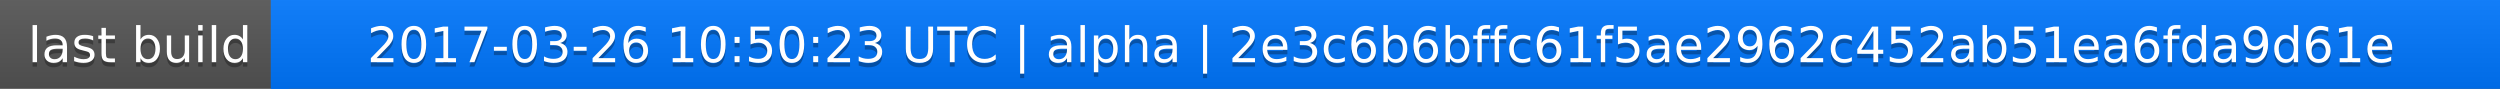
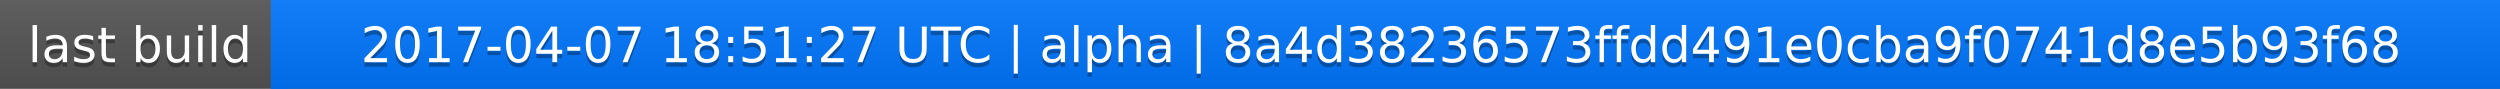
<svg xmlns="http://www.w3.org/2000/svg" width="563" height="20">
  <linearGradient id="a" x2="0" y2="100%">
    <stop offset="0" stop-color="#bbb" stop-opacity=".1" />
    <stop offset="1" stop-opacity=".1" />
  </linearGradient>
  <rect rx="0" width="563" height="20" fill="#555" />
  <rect rx="0" x="61" width="502" height="20" fill="#07f" />
  <path fill="#07f" d="M61 0h4v20h-4z" />
  <rect rx="0" width="563" height="20" fill="url(#a)" />
  <g fill="#fff" text-anchor="middle" font-family="DejaVu Sans,Verdana,Geneva,sans-serif" font-size="11">
    <text x="31.5" y="15" fill="#010101" fill-opacity=".3">last build</text>
    <text x="31.5" y="14">last build</text>
-     <text x="311" y="15" fill="#010101" fill-opacity=".3">2017-03-26 10:50:23 UTC | alpha | 2e3c6b6bffc61f5ae2962c452ab51ea6fda9d61e</text>
-     <text x="311" y="14">2017-03-26 10:50:23 UTC | alpha | 2e3c6b6bffc61f5ae2962c452ab51ea6fda9d61e</text>
+     <text x="311" y="15" fill="#010101" fill-opacity=".3">2017-04-07 18:51:27 UTC | alpha | 8a4d38236573ffdd491e0cba9f0741d8e5b93f68</text>
+     <text x="311" y="14">2017-04-07 18:51:27 UTC | alpha | 8a4d38236573ffdd491e0cba9f0741d8e5b93f68</text>
  </g>
</svg>
